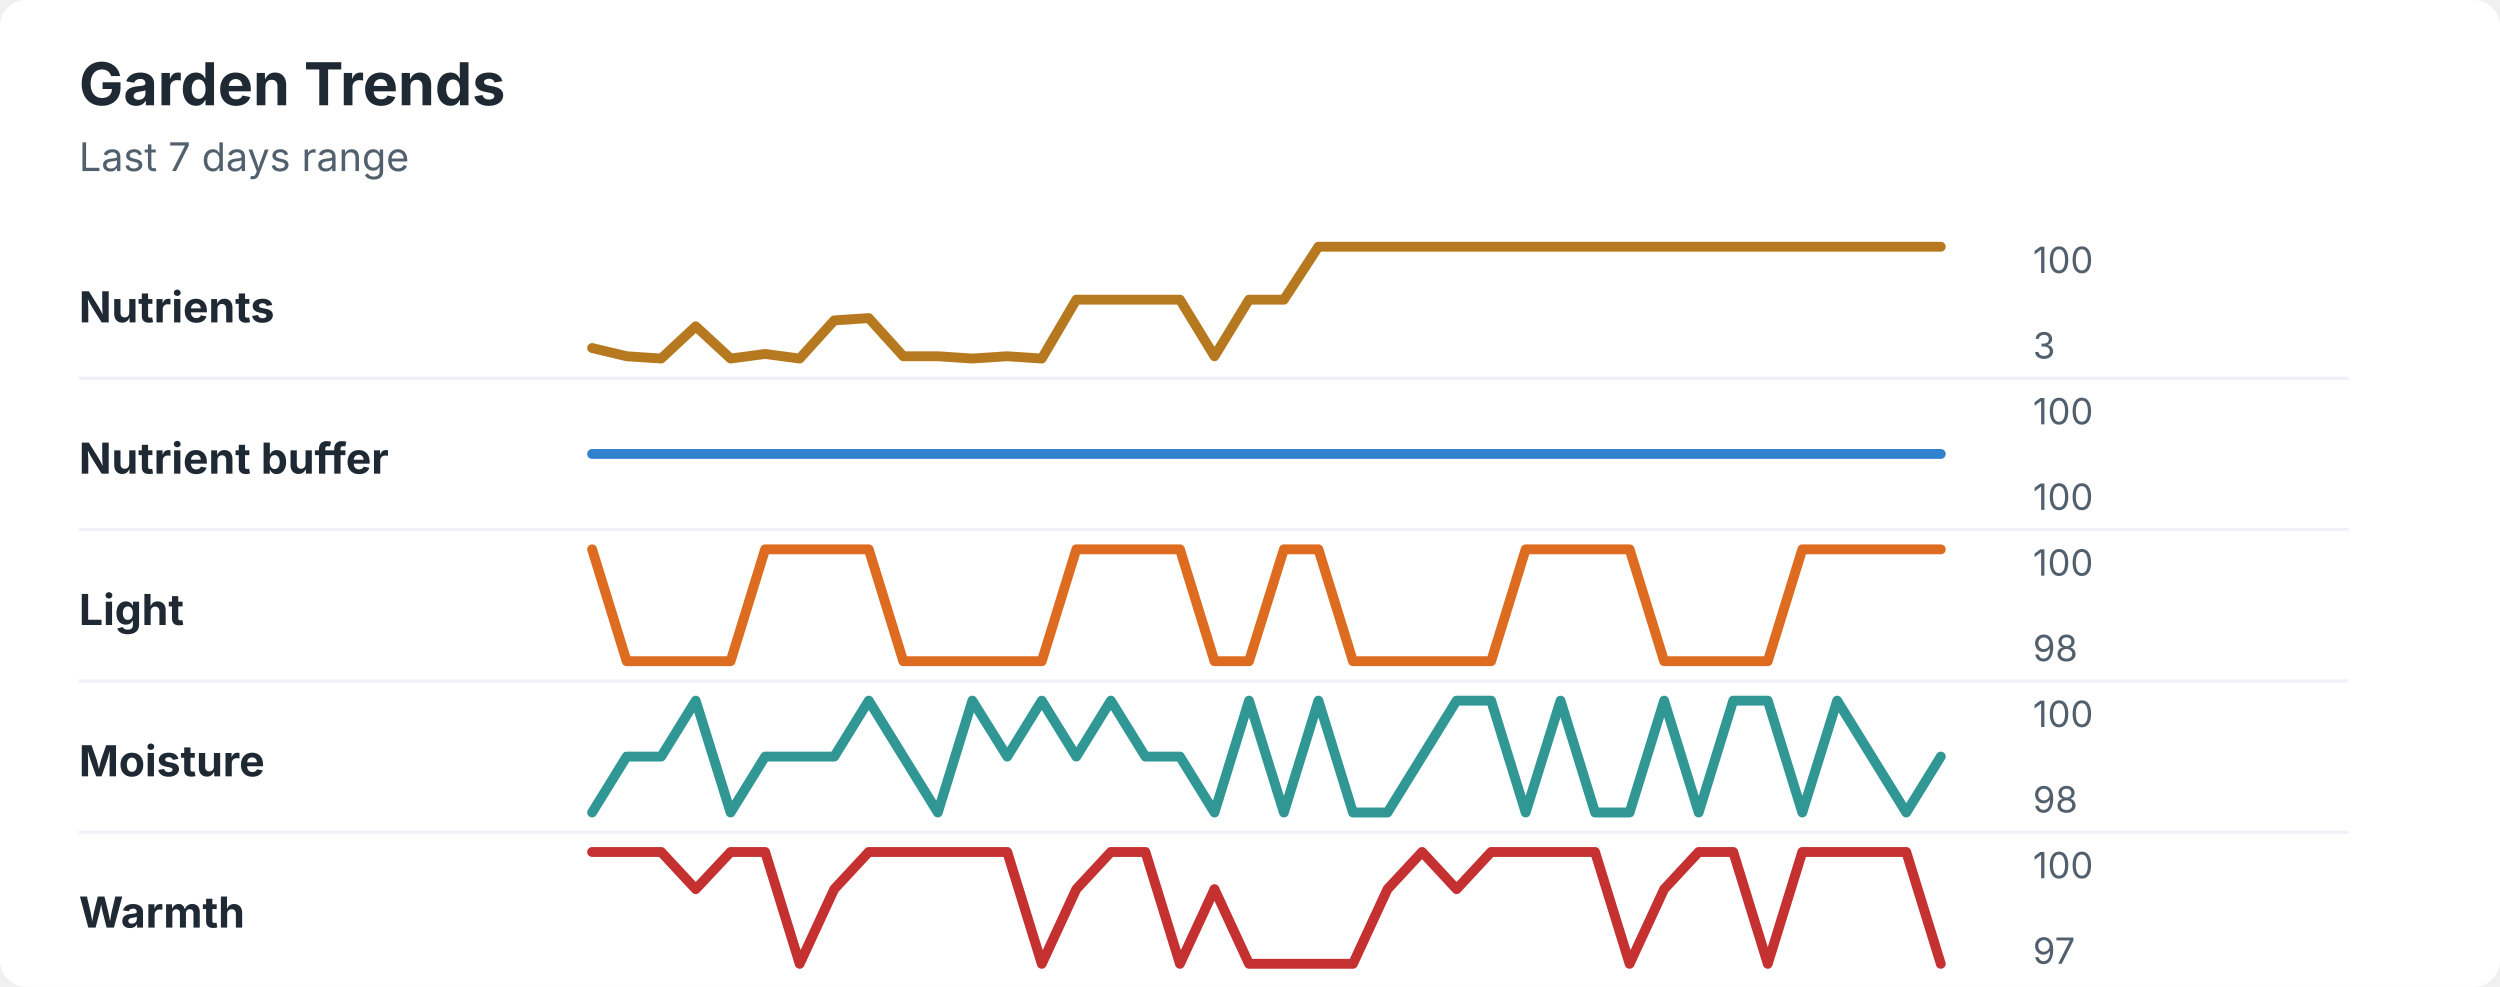
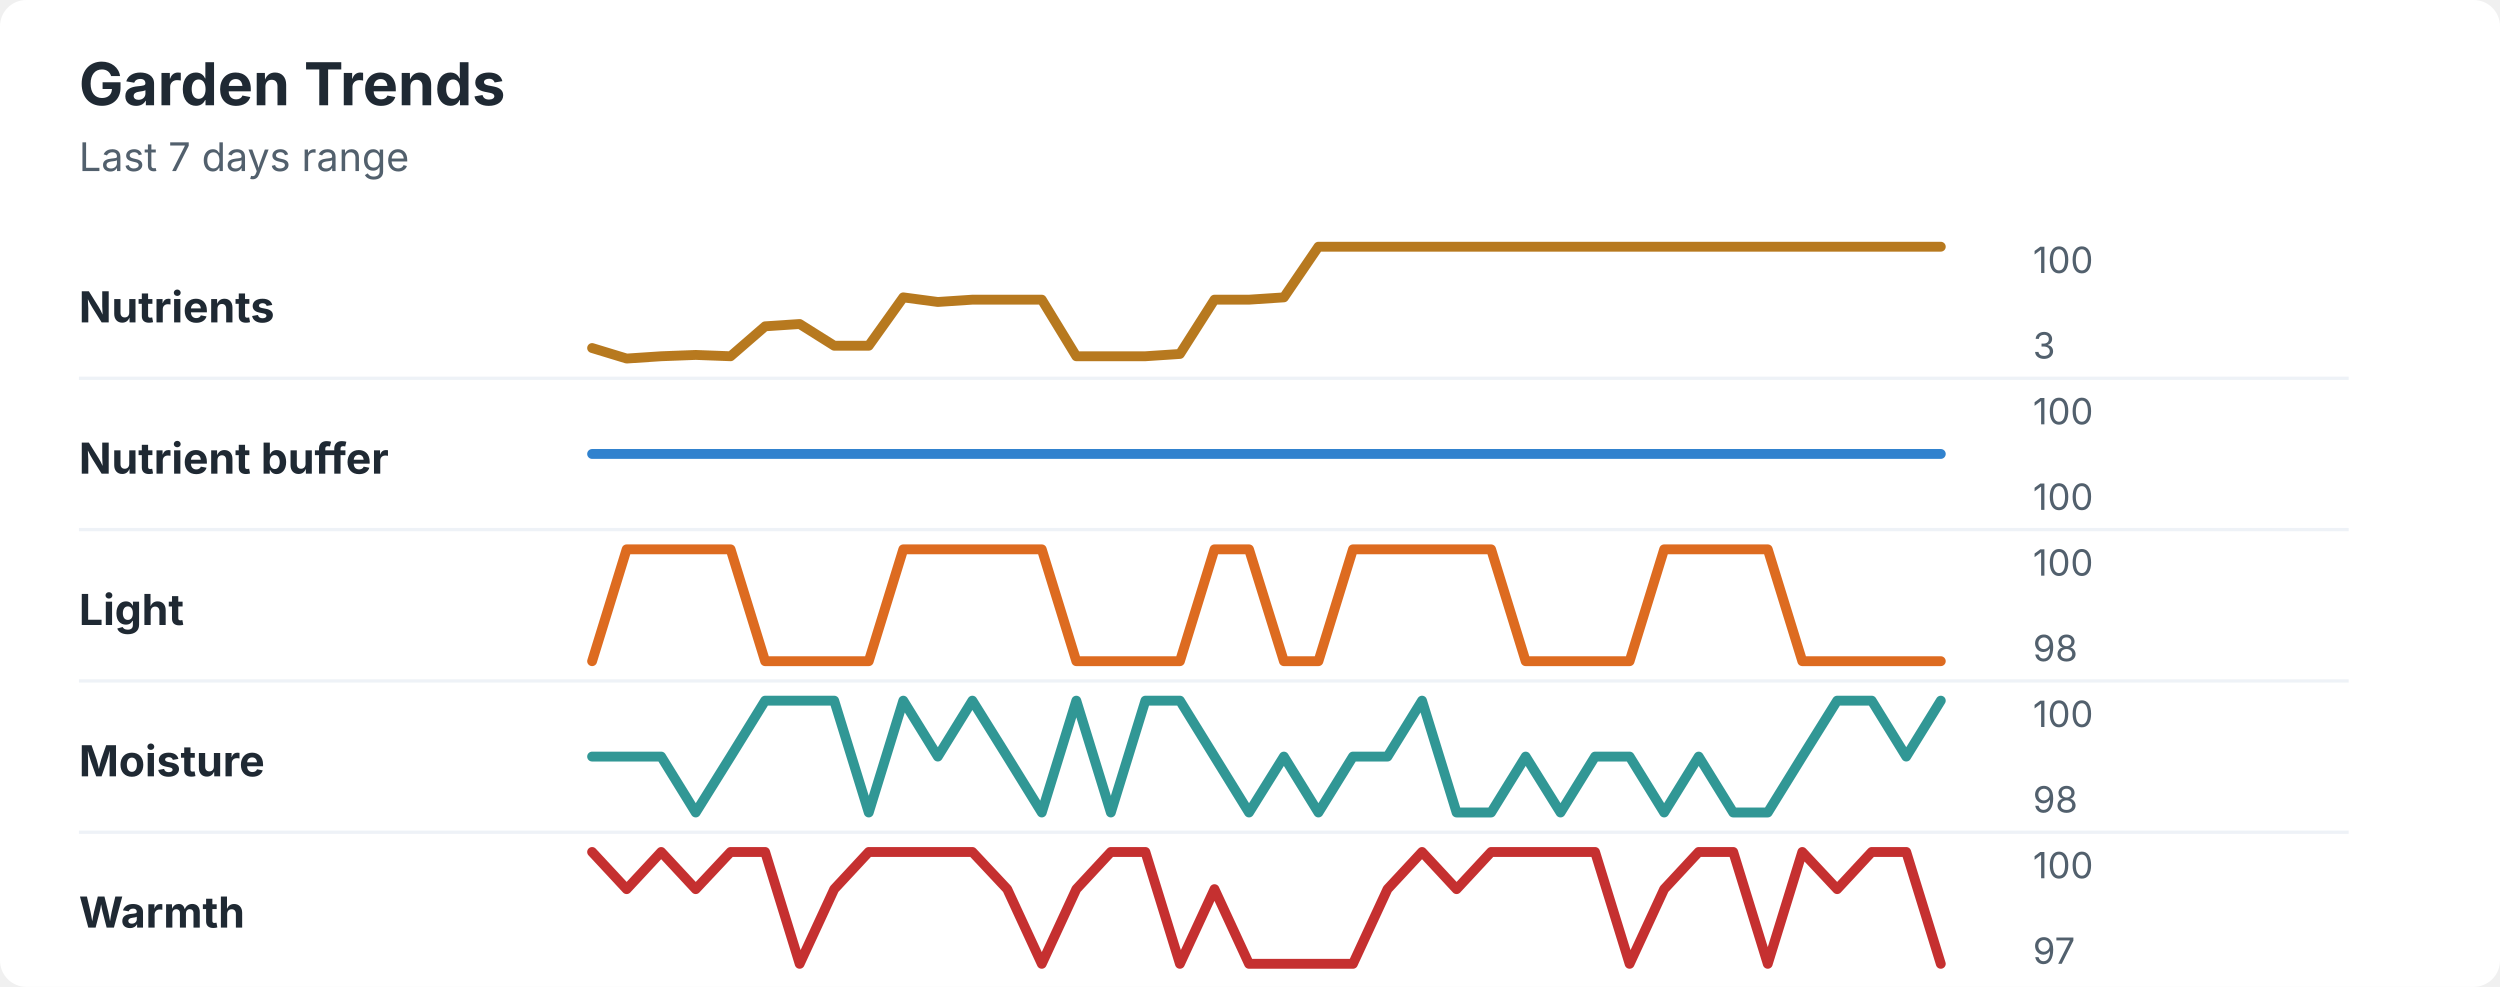
<svg xmlns="http://www.w3.org/2000/svg" width="760" height="300" viewBox="0 0 760 300" role="img" aria-labelledby="title desc">
  <rect width="760" height="300" rx="8" fill="#ffffff" />
  <style>
    text { font-family: -apple-system, BlinkMacSystemFont, "Segoe UI", sans-serif; }
    .title { font-size: 18px; font-weight: 700; fill: #1f2933; }
    .subtitle { font-size: 12px; fill: #52606d; }
    .label { font-size: 13px; font-weight: 650; fill: #1f2933; }
    .axis-value { font-size: 11px; fill: #52606d; }
    .separator { stroke: #eef2f7; stroke-width: 1; }
  </style>
  <text x="24" y="32" class="title">Garden Trends</text>
  <text x="24" y="52" class="subtitle">Last 7 days range</text>
  <text x="24" y="98" class="label">Nutrients</text>
-   <polyline points="180.0,105.8 190.5,108.3 201.0,109.0 211.5,99.2 222.1,109.0 232.6,107.6 243.1,109.0 253.6,97.4 264.1,96.7 274.6,108.3 285.1,108.3 295.6,109.0 306.2,108.3 316.7,109.0 327.2,91.1 337.7,91.1 348.2,91.1 358.7,91.1 369.2,108.3 379.7,91.1 390.3,91.1 400.8,75.0 411.3,75.0 421.8,75.0 432.3,75.0 442.8,75.0 453.3,75.0 463.8,75.0 474.4,75.0 484.9,75.0 495.4,75.0 505.9,75.0 516.4,75.0 526.9,75.0 537.4,75.0 547.9,75.0 558.5,75.0 569.0,75.0 579.5,75.0 590.0,75.0 " fill="none" stroke="#b7791f" stroke-width="3" stroke-linecap="round" stroke-linejoin="round" />
+   <polyline points="180.0,105.8 190.5,109.0 201.0,108.3 211.5,107.9 222.1,108.3 232.6,99.2 243.1,98.5 253.6,105.1 264.1,105.1 274.6,90.4 285.1,91.8 295.6,91.1 306.2,91.1 316.7,91.1 327.2,108.3 337.7,108.3 348.2,108.3 358.7,107.6 369.2,91.1 379.7,91.1 390.3,90.4 400.8,75.0 411.3,75.0 421.8,75.0 432.3,75.0 442.8,75.0 453.3,75.0 463.8,75.0 474.4,75.0 484.9,75.0 495.4,75.0 505.9,75.0 516.4,75.0 526.9,75.0 537.4,75.0 547.9,75.0 558.5,75.0 569.0,75.0 579.5,75.0 590.0,75.0 " fill="none" stroke="#b7791f" stroke-width="3" stroke-linecap="round" stroke-linejoin="round" />
  <text x="618" y="83" class="axis-value">100</text>
  <text x="618" y="109" class="axis-value">3</text>
  <line x1="24" y1="115.0" x2="714" y2="115.0" class="separator" />
  <text x="24" y="144" class="label">Nutrient buffer</text>
  <polyline points="180.0,138.0 190.5,138.0 201.0,138.0 211.5,138.0 222.1,138.0 232.6,138.0 243.1,138.0 253.6,138.0 264.1,138.0 274.6,138.0 285.1,138.0 295.6,138.0 306.2,138.0 316.7,138.0 327.2,138.0 337.7,138.0 348.2,138.0 358.7,138.0 369.2,138.0 379.7,138.0 390.3,138.0 400.8,138.0 411.3,138.0 421.8,138.0 432.3,138.0 442.8,138.0 453.3,138.0 463.8,138.0 474.4,138.0 484.9,138.0 495.4,138.0 505.9,138.0 516.4,138.0 526.9,138.0 537.4,138.0 547.9,138.0 558.5,138.0 569.0,138.0 579.5,138.0 590.0,138.0 " fill="none" stroke="#3182ce" stroke-width="3" stroke-linecap="round" stroke-linejoin="round" />
  <text x="618" y="129" class="axis-value">100</text>
  <text x="618" y="155" class="axis-value">100</text>
  <line x1="24" y1="161.0" x2="714" y2="161.0" class="separator" />
  <text x="24" y="190" class="label">Light</text>
-   <polyline points="180.0,167.0 190.5,201.0 201.0,201.0 211.5,201.0 222.1,201.0 232.6,167.0 243.1,167.0 253.6,167.0 264.1,167.0 274.6,201.0 285.1,201.0 295.6,201.0 306.2,201.0 316.7,201.0 327.2,167.0 337.7,167.0 348.2,167.0 358.7,167.0 369.2,201.0 379.7,201.0 390.3,167.0 400.8,167.0 411.3,201.0 421.8,201.0 432.3,201.0 442.8,201.0 453.3,201.0 463.8,167.0 474.4,167.0 484.9,167.0 495.4,167.0 505.9,201.0 516.4,201.0 526.9,201.0 537.4,201.0 547.9,167.0 558.5,167.0 569.0,167.0 579.5,167.0 590.0,167.0 " fill="none" stroke="#dd6b20" stroke-width="3" stroke-linecap="round" stroke-linejoin="round" />
+   <polyline points="180.0,201.0 190.5,167.0 201.0,167.0 211.5,167.0 222.1,167.0 232.6,201.0 243.1,201.0 253.6,201.0 264.1,201.0 274.6,167.0 285.1,167.0 295.6,167.0 306.2,167.0 316.7,167.0 327.2,201.0 337.7,201.0 348.2,201.0 358.7,201.0 369.2,167.0 379.7,167.0 390.3,201.0 400.8,201.0 411.3,167.0 421.8,167.0 432.3,167.0 442.8,167.0 453.3,167.0 463.8,201.0 474.4,201.0 484.9,201.0 495.4,201.0 505.9,167.0 516.4,167.0 526.9,167.0 537.4,167.0 547.9,201.0 558.5,201.0 569.0,201.0 579.5,201.0 590.0,201.0 " fill="none" stroke="#dd6b20" stroke-width="3" stroke-linecap="round" stroke-linejoin="round" />
  <text x="618" y="175" class="axis-value">100</text>
  <text x="618" y="201" class="axis-value">98</text>
  <line x1="24" y1="207.0" x2="714" y2="207.0" class="separator" />
  <text x="24" y="236" class="label">Moisture</text>
-   <polyline points="180.0,247.0 190.5,230.0 201.0,230.0 211.5,213.0 222.1,247.0 232.6,230.0 243.1,230.0 253.6,230.0 264.1,213.0 274.6,230.0 285.1,247.0 295.6,213.0 306.2,230.0 316.7,213.0 327.2,230.0 337.7,213.0 348.2,230.0 358.7,230.0 369.2,247.0 379.7,213.0 390.3,247.0 400.8,213.0 411.3,247.0 421.8,247.0 432.3,230.0 442.8,213.0 453.3,213.0 463.8,247.0 474.4,213.0 484.9,247.0 495.4,247.0 505.9,213.0 516.4,247.0 526.9,213.0 537.4,213.0 547.9,247.0 558.5,213.0 569.0,230.0 579.5,247.0 590.0,230.0 " fill="none" stroke="#319795" stroke-width="3" stroke-linecap="round" stroke-linejoin="round" />
+   <polyline points="180.0,230.0 190.5,230.0 201.0,230.0 211.5,247.0 222.1,230.0 232.6,213.0 243.1,213.0 253.6,213.0 264.1,247.0 274.6,213.0 285.1,230.0 295.6,213.0 306.2,230.0 316.7,247.0 327.2,213.0 337.7,247.0 348.2,213.0 358.7,213.0 369.2,230.0 379.7,247.0 390.3,230.0 400.8,247.0 411.3,230.0 421.8,230.0 432.3,213.0 442.8,247.0 453.3,247.0 463.8,230.0 474.4,247.0 484.9,230.0 495.4,230.0 505.9,247.0 516.4,230.0 526.9,247.0 537.4,247.0 547.9,230.0 558.5,213.0 569.0,213.0 579.5,230.0 590.0,213.0 " fill="none" stroke="#319795" stroke-width="3" stroke-linecap="round" stroke-linejoin="round" />
  <text x="618" y="221" class="axis-value">100</text>
  <text x="618" y="247" class="axis-value">98</text>
  <line x1="24" y1="253.0" x2="714" y2="253.0" class="separator" />
  <text x="24" y="282" class="label">Warmth</text>
-   <polyline points="180.0,259.0 190.5,259.0 201.0,259.0 211.5,270.3 222.1,259.0 232.6,259.0 243.1,293.0 253.6,270.3 264.1,259.0 274.6,259.0 285.1,259.0 295.6,259.0 306.2,259.0 316.7,293.0 327.2,270.3 337.7,259.0 348.2,259.0 358.7,293.0 369.2,270.3 379.7,293.0 390.3,293.0 400.8,293.0 411.3,293.0 421.8,270.3 432.3,259.0 442.8,270.3 453.3,259.0 463.8,259.0 474.4,259.0 484.9,259.0 495.4,293.0 505.9,270.3 516.4,259.0 526.9,259.0 537.4,293.0 547.9,259.0 558.5,259.0 569.0,259.0 579.5,259.0 590.0,293.0 " fill="none" stroke="#c53030" stroke-width="3" stroke-linecap="round" stroke-linejoin="round" />
+   <polyline points="180.0,259.0 190.5,270.3 201.0,259.0 211.5,270.3 222.1,259.0 232.6,259.0 243.1,293.0 253.6,270.3 264.1,259.0 274.6,259.0 285.1,259.0 295.6,259.0 306.2,270.3 316.7,293.0 327.2,270.3 337.7,259.0 348.2,259.0 358.7,293.0 369.2,270.3 379.7,293.0 390.3,293.0 400.8,293.0 411.3,293.0 421.8,270.3 432.3,259.0 442.8,270.3 453.3,259.0 463.8,259.0 474.4,259.0 484.9,259.0 495.4,293.0 505.9,270.3 516.4,259.0 526.9,259.0 537.4,293.0 547.9,259.0 558.5,270.3 569.0,259.0 579.5,259.0 590.0,293.0 " fill="none" stroke="#c53030" stroke-width="3" stroke-linecap="round" stroke-linejoin="round" />
  <text x="618" y="267" class="axis-value">100</text>
  <text x="618" y="293" class="axis-value">97</text>
</svg>
